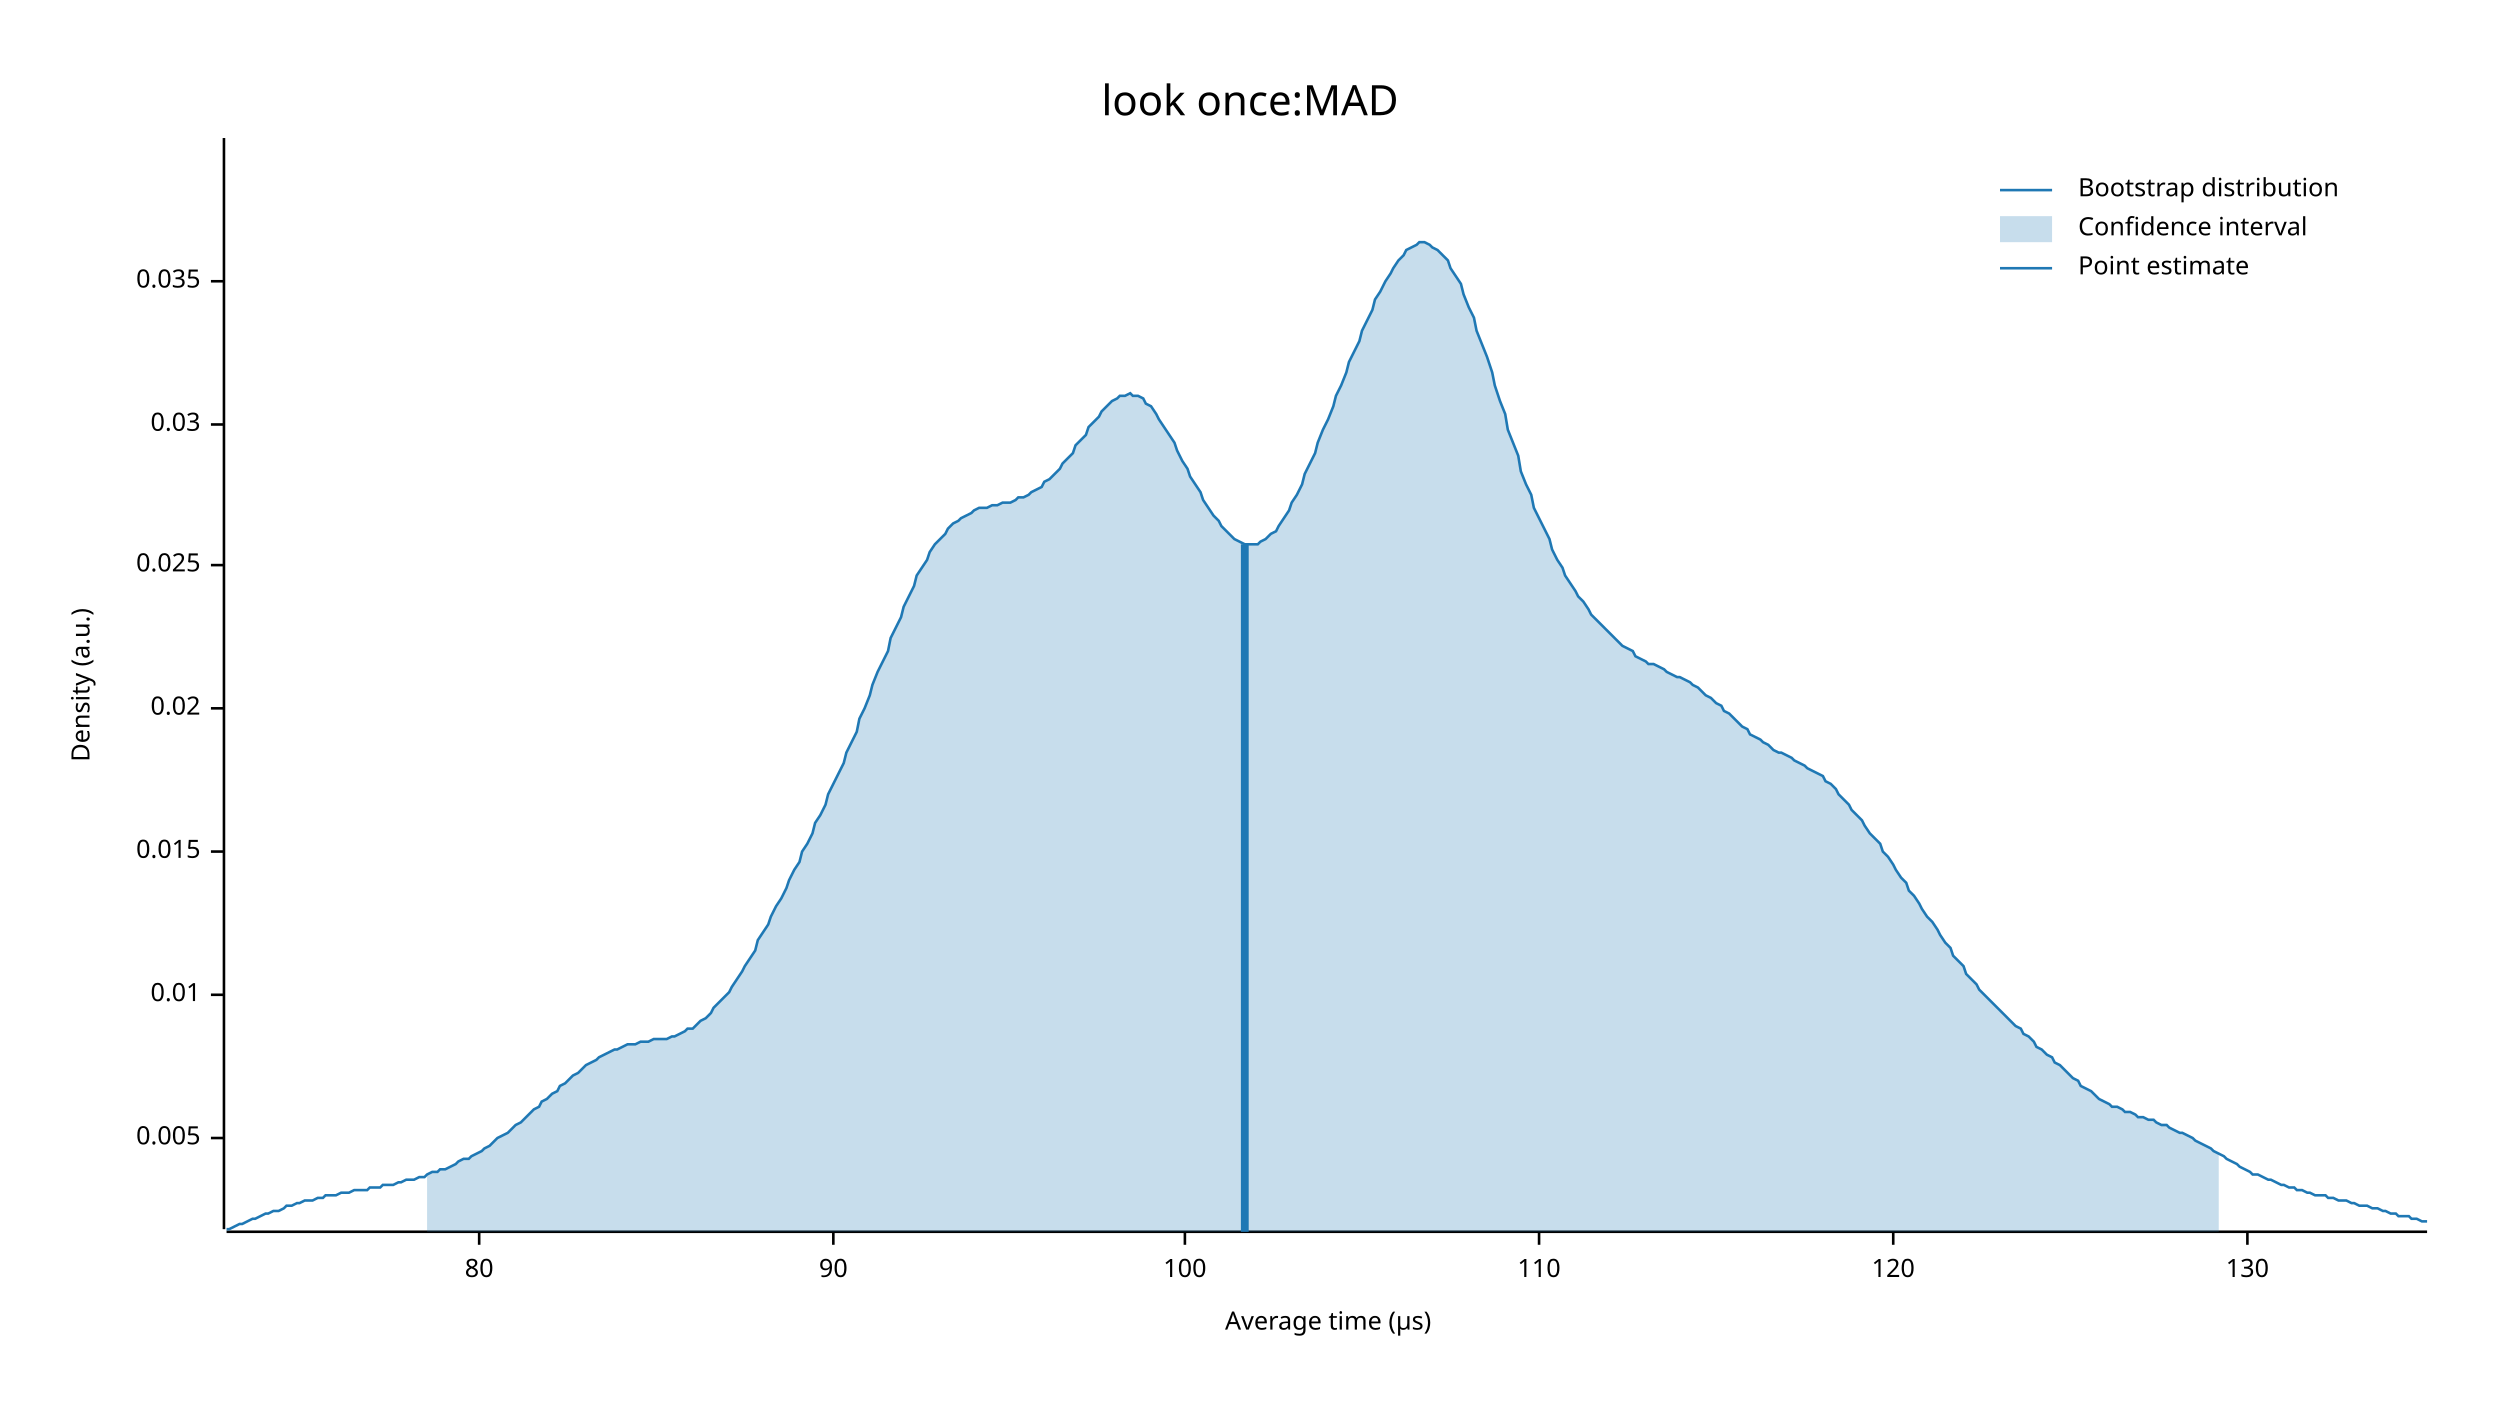
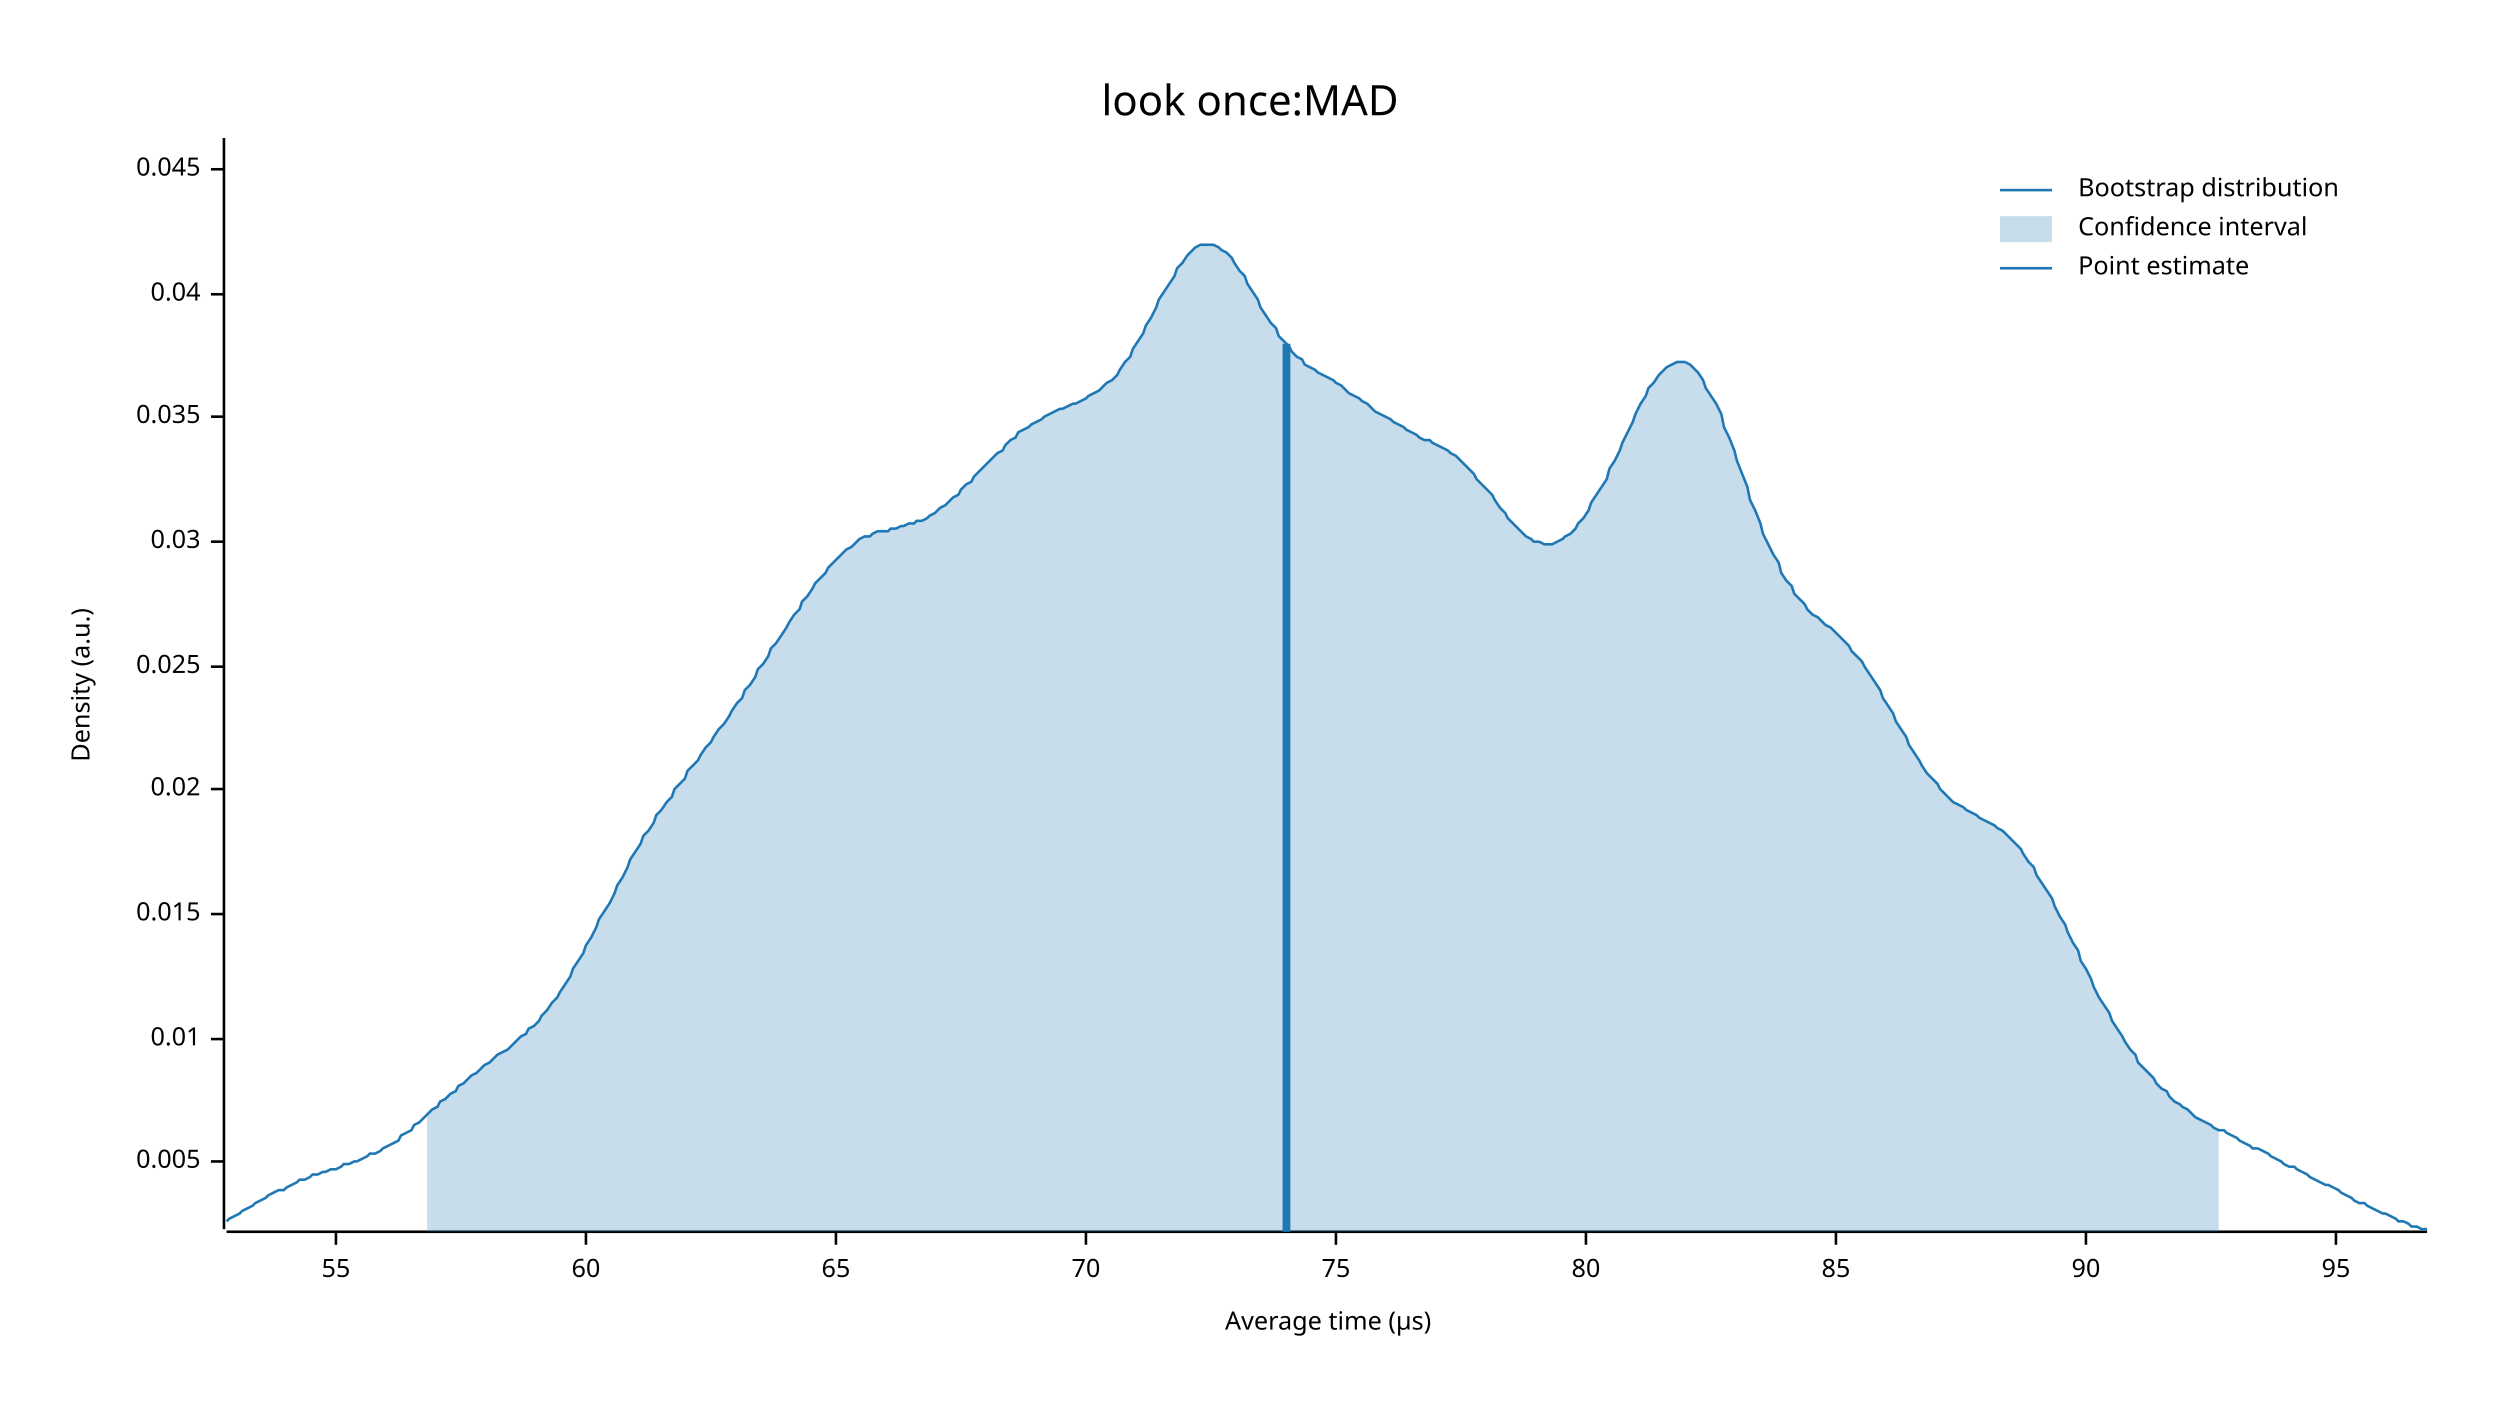
<svg xmlns="http://www.w3.org/2000/svg" width="960" height="540" viewBox="0 0 960 540">
  <text x="480" y="32" dy="0.76em" text-anchor="middle" font-family="sans-serif" font-size="16.129" opacity="1" fill="#000000">
look once:MAD
</text>
  <text x="27" y="263" dy="0.76em" text-anchor="middle" font-family="sans-serif" font-size="9.677" opacity="1" fill="#000000" transform="rotate(270, 27, 263)">
Density (a.u.)
</text>
  <text x="510" y="513" dy="-0.5ex" text-anchor="middle" font-family="sans-serif" font-size="9.677" opacity="1" fill="#000000">
Average time (µs)
</text>
  <polyline fill="none" opacity="1" stroke="#000000" stroke-width="1" points="86,53 86,472 " />
-   <text x="77" y="437" dy="0.5ex" text-anchor="end" font-family="sans-serif" font-size="9.677" opacity="1" fill="#000000">
+   <text x="77" y="446" dy="0.5ex" text-anchor="end" font-family="sans-serif" font-size="9.677" opacity="1" fill="#000000">
0.005
</text>
-   <polyline fill="none" opacity="1" stroke="#000000" stroke-width="1" points="81,437 86,437 " />
-   <text x="77" y="382" dy="0.5ex" text-anchor="end" font-family="sans-serif" font-size="9.677" opacity="1" fill="#000000">
+   <polyline fill="none" opacity="1" stroke="#000000" stroke-width="1" points="81,446 86,446 " />
+   <text x="77" y="399" dy="0.5ex" text-anchor="end" font-family="sans-serif" font-size="9.677" opacity="1" fill="#000000">
0.01
</text>
-   <polyline fill="none" opacity="1" stroke="#000000" stroke-width="1" points="81,382 86,382 " />
-   <text x="77" y="327" dy="0.5ex" text-anchor="end" font-family="sans-serif" font-size="9.677" opacity="1" fill="#000000">
+   <polyline fill="none" opacity="1" stroke="#000000" stroke-width="1" points="81,399 86,399 " />
+   <text x="77" y="351" dy="0.5ex" text-anchor="end" font-family="sans-serif" font-size="9.677" opacity="1" fill="#000000">
0.015
</text>
-   <polyline fill="none" opacity="1" stroke="#000000" stroke-width="1" points="81,327 86,327 " />
-   <text x="77" y="272" dy="0.5ex" text-anchor="end" font-family="sans-serif" font-size="9.677" opacity="1" fill="#000000">
+   <polyline fill="none" opacity="1" stroke="#000000" stroke-width="1" points="81,351 86,351 " />
+   <text x="77" y="303" dy="0.5ex" text-anchor="end" font-family="sans-serif" font-size="9.677" opacity="1" fill="#000000">
0.02
</text>
-   <polyline fill="none" opacity="1" stroke="#000000" stroke-width="1" points="81,272 86,272 " />
-   <text x="77" y="217" dy="0.5ex" text-anchor="end" font-family="sans-serif" font-size="9.677" opacity="1" fill="#000000">
+   <polyline fill="none" opacity="1" stroke="#000000" stroke-width="1" points="81,303 86,303 " />
+   <text x="77" y="256" dy="0.5ex" text-anchor="end" font-family="sans-serif" font-size="9.677" opacity="1" fill="#000000">
0.025
</text>
-   <polyline fill="none" opacity="1" stroke="#000000" stroke-width="1" points="81,217 86,217 " />
-   <text x="77" y="163" dy="0.5ex" text-anchor="end" font-family="sans-serif" font-size="9.677" opacity="1" fill="#000000">
+   <polyline fill="none" opacity="1" stroke="#000000" stroke-width="1" points="81,256 86,256 " />
+   <text x="77" y="208" dy="0.5ex" text-anchor="end" font-family="sans-serif" font-size="9.677" opacity="1" fill="#000000">
0.03
</text>
-   <polyline fill="none" opacity="1" stroke="#000000" stroke-width="1" points="81,163 86,163 " />
-   <text x="77" y="108" dy="0.5ex" text-anchor="end" font-family="sans-serif" font-size="9.677" opacity="1" fill="#000000">
+   <polyline fill="none" opacity="1" stroke="#000000" stroke-width="1" points="81,208 86,208 " />
+   <text x="77" y="160" dy="0.5ex" text-anchor="end" font-family="sans-serif" font-size="9.677" opacity="1" fill="#000000">
0.035
</text>
-   <polyline fill="none" opacity="1" stroke="#000000" stroke-width="1" points="81,108 86,108 " />
+   <polyline fill="none" opacity="1" stroke="#000000" stroke-width="1" points="81,160 86,160 " />
+   <text x="77" y="113" dy="0.5ex" text-anchor="end" font-family="sans-serif" font-size="9.677" opacity="1" fill="#000000">
+ 0.04
+ </text>
+   <polyline fill="none" opacity="1" stroke="#000000" stroke-width="1" points="81,113 86,113 " />
+   <text x="77" y="65" dy="0.5ex" text-anchor="end" font-family="sans-serif" font-size="9.677" opacity="1" fill="#000000">
+ 0.045
+ </text>
+   <polyline fill="none" opacity="1" stroke="#000000" stroke-width="1" points="81,65 86,65 " />
  <polyline fill="none" opacity="1" stroke="#000000" stroke-width="1" points="87,473 932,473 " />
-   <text x="184" y="483" dy="0.76em" text-anchor="middle" font-family="sans-serif" font-size="9.677" opacity="1" fill="#000000">
+   <text x="129" y="483" dy="0.76em" text-anchor="middle" font-family="sans-serif" font-size="9.677" opacity="1" fill="#000000">
+ 55
+ </text>
+   <polyline fill="none" opacity="1" stroke="#000000" stroke-width="1" points="129,473 129,478 " />
+   <text x="225" y="483" dy="0.76em" text-anchor="middle" font-family="sans-serif" font-size="9.677" opacity="1" fill="#000000">
+ 60
+ </text>
+   <polyline fill="none" opacity="1" stroke="#000000" stroke-width="1" points="225,473 225,478 " />
+   <text x="321" y="483" dy="0.76em" text-anchor="middle" font-family="sans-serif" font-size="9.677" opacity="1" fill="#000000">
+ 65
+ </text>
+   <polyline fill="none" opacity="1" stroke="#000000" stroke-width="1" points="321,473 321,478 " />
+   <text x="417" y="483" dy="0.76em" text-anchor="middle" font-family="sans-serif" font-size="9.677" opacity="1" fill="#000000">
+ 70
+ </text>
+   <polyline fill="none" opacity="1" stroke="#000000" stroke-width="1" points="417,473 417,478 " />
+   <text x="513" y="483" dy="0.76em" text-anchor="middle" font-family="sans-serif" font-size="9.677" opacity="1" fill="#000000">
+ 75
+ </text>
+   <polyline fill="none" opacity="1" stroke="#000000" stroke-width="1" points="513,473 513,478 " />
+   <text x="609" y="483" dy="0.76em" text-anchor="middle" font-family="sans-serif" font-size="9.677" opacity="1" fill="#000000">
80
</text>
-   <polyline fill="none" opacity="1" stroke="#000000" stroke-width="1" points="184,473 184,478 " />
-   <text x="320" y="483" dy="0.76em" text-anchor="middle" font-family="sans-serif" font-size="9.677" opacity="1" fill="#000000">
+   <polyline fill="none" opacity="1" stroke="#000000" stroke-width="1" points="609,473 609,478 " />
+   <text x="705" y="483" dy="0.76em" text-anchor="middle" font-family="sans-serif" font-size="9.677" opacity="1" fill="#000000">
+ 85
+ </text>
+   <polyline fill="none" opacity="1" stroke="#000000" stroke-width="1" points="705,473 705,478 " />
+   <text x="801" y="483" dy="0.76em" text-anchor="middle" font-family="sans-serif" font-size="9.677" opacity="1" fill="#000000">
90
</text>
-   <polyline fill="none" opacity="1" stroke="#000000" stroke-width="1" points="320,473 320,478 " />
-   <text x="455" y="483" dy="0.76em" text-anchor="middle" font-family="sans-serif" font-size="9.677" opacity="1" fill="#000000">
- 100
+   <polyline fill="none" opacity="1" stroke="#000000" stroke-width="1" points="801,473 801,478 " />
+   <text x="897" y="483" dy="0.76em" text-anchor="middle" font-family="sans-serif" font-size="9.677" opacity="1" fill="#000000">
+ 95
</text>
-   <polyline fill="none" opacity="1" stroke="#000000" stroke-width="1" points="455,473 455,478 " />
-   <text x="591" y="483" dy="0.76em" text-anchor="middle" font-family="sans-serif" font-size="9.677" opacity="1" fill="#000000">
- 110
- </text>
-   <polyline fill="none" opacity="1" stroke="#000000" stroke-width="1" points="591,473 591,478 " />
-   <text x="727" y="483" dy="0.76em" text-anchor="middle" font-family="sans-serif" font-size="9.677" opacity="1" fill="#000000">
- 120
- </text>
-   <polyline fill="none" opacity="1" stroke="#000000" stroke-width="1" points="727,473 727,478 " />
-   <text x="863" y="483" dy="0.76em" text-anchor="middle" font-family="sans-serif" font-size="9.677" opacity="1" fill="#000000">
- 130
- </text>
-   <polyline fill="none" opacity="1" stroke="#000000" stroke-width="1" points="863,473 863,478 " />
-   <polyline fill="none" opacity="1" stroke="#1F78B4" stroke-width="1" points="87,472 88,472 90,471 92,470 93,470 95,469 97,468 98,468 100,467 102,466 103,466 105,465 107,465 109,464 110,463 112,463 114,462 115,462 117,461 119,461 120,461 122,460 124,460 125,459 127,459 129,459 131,458 132,458 134,458 136,457 137,457 139,457 141,457 142,456 144,456 146,456 147,455 149,455 151,455 153,454 154,454 156,453 158,453 159,453 161,452 163,452 164,451 166,450 168,450 169,449 171,449 173,448 175,447 176,446 178,445 180,445 181,444 183,443 185,442 186,441 188,440 190,438 191,437 193,436 195,435 197,433 198,432 200,431 202,429 203,428 205,426 207,425 208,423 210,422 212,420 214,419 215,417 217,416 219,414 220,413 222,412 224,410 225,409 227,408 229,407 230,406 232,405 234,404 236,403 237,403 239,402 241,401 242,401 244,401 246,400 247,400 249,400 251,399 252,399 254,399 256,399 258,398 259,398 261,397 263,396 264,395 266,395 268,393 269,392 271,391 273,389 274,387 276,385 278,383 280,381 281,379 283,376 285,373 286,371 288,368 290,365 291,361 293,358 295,355 296,352 298,348 300,345 302,341 303,338 305,334 307,331 308,327 310,324 312,320 313,316 315,313 317,309 318,305 320,301 322,297 324,293 325,289 327,285 329,281 330,276 332,272 334,267 335,263 337,258 339,254 341,250 342,245 344,241 346,237 347,233 349,229 351,225 352,221 354,218 356,215 357,212 359,209 361,207 363,205 364,203 366,201 368,200 369,199 371,198 373,197 374,196 376,195 378,195 379,195 381,194 383,194 385,193 386,193 388,193 390,192 391,191 393,191 395,190 396,189 398,188 400,187 401,185 403,184 405,182 407,180 408,178 410,176 412,174 413,171 415,169 417,167 418,164 420,162 422,160 423,158 425,156 427,154 429,153 430,152 432,152 434,151 435,152 437,152 439,153 440,155 442,156 444,159 445,161 447,164 449,167 451,170 452,173 454,177 456,180 457,183 459,186 461,189 462,192 464,195 466,198 468,200 469,202 471,204 473,206 474,207 476,208 478,209 479,209 481,209 483,209 484,208 486,207 488,205 490,204 491,202 493,199 495,196 496,193 498,190 500,186 501,182 503,178 505,174 506,170 508,165 510,161 512,156 513,152 515,148 517,143 518,139 520,135 522,131 523,127 525,123 527,119 528,115 530,112 532,108 534,105 535,103 537,100 539,98 540,96 542,95 544,94 545,93 547,93 549,94 550,95 552,96 554,98 556,100 557,103 559,106 561,109 562,113 564,118 566,122 567,127 569,132 571,137 573,143 574,148 576,154 578,159 579,165 581,170 583,175 584,181 586,186 588,190 589,195 591,199 593,203 595,207 596,211 598,215 600,218 601,221 603,224 605,227 606,229 608,231 610,234 611,236 613,238 615,240 617,242 618,243 620,245 622,247 623,248 625,249 627,250 628,252 630,253 632,254 633,255 635,255 637,256 639,257 640,258 642,259 644,260 645,260 647,261 649,262 650,263 652,264 654,266 655,267 657,268 659,270 661,271 662,273 664,274 666,276 667,277 669,279 671,280 672,282 674,283 676,284 677,285 679,286 681,288 683,289 684,289 686,290 688,291 689,292 691,293 693,294 694,295 696,296 698,297 700,298 701,300 703,301 705,303 706,305 708,307 710,309 711,311 713,313 715,315 716,317 718,320 720,322 722,324 723,327 725,329 727,332 728,334 730,337 732,339 733,342 735,344 737,347 738,349 740,352 742,354 744,357 745,359 747,362 749,364 750,367 752,369 754,371 755,374 757,376 759,378 760,380 762,382 764,384 766,386 767,387 769,389 771,391 772,392 774,394 776,395 777,397 779,398 781,400 782,402 784,403 786,405 788,406 789,408 791,409 793,411 794,412 796,414 798,415 799,417 801,418 803,419 804,420 806,422 808,423 810,424 811,425 813,425 815,426 816,427 818,427 820,428 821,429 823,429 825,430 827,430 828,431 830,432 832,432 833,433 835,434 837,435 838,435 840,436 842,437 843,438 845,439 847,440 849,441 850,442 852,443 854,444 855,445 857,446 859,447 860,448 862,449 864,450 865,451 867,451 869,452 871,453 872,453 874,454 876,455 877,455 879,456 881,456 882,457 884,457 886,458 887,458 889,459 891,459 893,459 894,460 896,460 898,461 899,461 901,461 903,462 904,462 906,463 908,463 909,463 911,464 913,464 915,465 916,465 918,466 920,466 921,467 923,467 925,467 926,468 928,468 930,469 932,469 " />
-   <polygon opacity="0.25" fill="#1F78B4" points="164,451 166,450 168,450 169,449 171,449 173,448 175,447 176,446 178,445 180,445 181,444 183,443 185,442 186,441 188,440 190,438 191,437 193,436 195,435 197,433 198,432 200,431 202,429 203,428 205,426 207,425 208,423 210,422 212,420 214,419 215,417 217,416 219,414 220,413 222,412 224,410 225,409 227,408 229,407 230,406 232,405 234,404 236,403 237,403 239,402 241,401 242,401 244,401 246,400 247,400 249,400 251,399 252,399 254,399 256,399 258,398 259,398 261,397 263,396 264,395 266,395 268,393 269,392 271,391 273,389 274,387 276,385 278,383 280,381 281,379 283,376 285,373 286,371 288,368 290,365 291,361 293,358 295,355 296,352 298,348 300,345 302,341 303,338 305,334 307,331 308,327 310,324 312,320 313,316 315,313 317,309 318,305 320,301 322,297 324,293 325,289 327,285 329,281 330,276 332,272 334,267 335,263 337,258 339,254 341,250 342,245 344,241 346,237 347,233 349,229 351,225 352,221 354,218 356,215 357,212 359,209 361,207 363,205 364,203 366,201 368,200 369,199 371,198 373,197 374,196 376,195 378,195 379,195 381,194 383,194 385,193 386,193 388,193 390,192 391,191 393,191 395,190 396,189 398,188 400,187 401,185 403,184 405,182 407,180 408,178 410,176 412,174 413,171 415,169 417,167 418,164 420,162 422,160 423,158 425,156 427,154 429,153 430,152 432,152 434,151 435,152 437,152 439,153 440,155 442,156 444,159 445,161 447,164 449,167 451,170 452,173 454,177 456,180 457,183 459,186 461,189 462,192 464,195 466,198 468,200 469,202 471,204 473,206 474,207 476,208 478,209 479,209 481,209 483,209 484,208 486,207 488,205 490,204 491,202 493,199 495,196 496,193 498,190 500,186 501,182 503,178 505,174 506,170 508,165 510,161 512,156 513,152 515,148 517,143 518,139 520,135 522,131 523,127 525,123 527,119 528,115 530,112 532,108 534,105 535,103 537,100 539,98 540,96 542,95 544,94 545,93 547,93 549,94 550,95 552,96 554,98 556,100 557,103 559,106 561,109 562,113 564,118 566,122 567,127 569,132 571,137 573,143 574,148 576,154 578,159 579,165 581,170 583,175 584,181 586,186 588,190 589,195 591,199 593,203 595,207 596,211 598,215 600,218 601,221 603,224 605,227 606,229 608,231 610,234 611,236 613,238 615,240 617,242 618,243 620,245 622,247 623,248 625,249 627,250 628,252 630,253 632,254 633,255 635,255 637,256 639,257 640,258 642,259 644,260 645,260 647,261 649,262 650,263 652,264 654,266 655,267 657,268 659,270 661,271 662,273 664,274 666,276 667,277 669,279 671,280 672,282 674,283 676,284 677,285 679,286 681,288 683,289 684,289 686,290 688,291 689,292 691,293 693,294 694,295 696,296 698,297 700,298 701,300 703,301 705,303 706,305 708,307 710,309 711,311 713,313 715,315 716,317 718,320 720,322 722,324 723,327 725,329 727,332 728,334 730,337 732,339 733,342 735,344 737,347 738,349 740,352 742,354 744,357 745,359 747,362 749,364 750,367 752,369 754,371 755,374 757,376 759,378 760,380 762,382 764,384 766,386 767,387 769,389 771,391 772,392 774,394 776,395 777,397 779,398 781,400 782,402 784,403 786,405 788,406 789,408 791,409 793,411 794,412 796,414 798,415 799,417 801,418 803,419 804,420 806,422 808,423 810,424 811,425 813,425 815,426 816,427 818,427 820,428 821,429 823,429 825,430 827,430 828,431 830,432 832,432 833,433 835,434 837,435 838,435 840,436 842,437 843,438 845,439 847,440 849,441 850,442 852,443 852,473 164,473 " />
-   <polyline fill="none" opacity="1" stroke="#1F78B4" stroke-width="3" points="478,473 478,209 " />
+   <polyline fill="none" opacity="1" stroke="#000000" stroke-width="1" points="897,473 897,478 " />
+   <polyline fill="none" opacity="1" stroke="#1F78B4" stroke-width="1" points="87,469 88,468 90,467 92,466 93,465 95,464 97,463 98,462 100,461 102,460 103,459 105,458 107,457 109,457 110,456 112,455 114,454 115,453 117,453 119,452 120,451 122,451 124,450 125,450 127,449 129,449 131,448 132,447 134,447 136,446 137,446 139,445 141,444 142,443 144,443 146,442 147,441 149,440 151,439 153,438 154,436 156,435 158,434 159,432 161,431 163,429 164,428 166,426 168,425 169,423 171,422 173,420 175,419 176,417 178,416 180,414 181,413 183,412 185,410 186,409 188,408 190,406 191,405 193,404 195,403 197,401 198,400 200,398 202,397 203,395 205,394 207,392 208,390 210,388 212,385 214,383 215,381 217,378 219,375 220,372 222,369 224,366 225,363 227,360 229,356 230,353 232,350 234,347 236,343 237,340 239,337 241,333 242,330 244,327 246,324 247,321 249,319 251,316 252,313 254,311 256,308 258,306 259,303 261,301 263,299 264,296 266,294 268,292 269,290 271,287 273,285 274,283 276,280 278,278 280,275 281,273 283,270 285,268 286,265 288,263 290,260 291,257 293,255 295,252 296,249 298,247 300,244 302,241 303,239 305,236 307,234 308,231 310,229 312,226 313,224 315,222 317,220 318,218 320,216 322,214 324,212 325,211 327,210 329,208 330,207 332,206 334,206 335,205 337,204 339,204 341,204 342,203 344,203 346,202 347,202 349,201 351,201 352,200 354,200 356,199 357,198 359,197 361,195 363,194 364,193 366,191 368,190 369,188 371,186 373,185 374,183 376,181 378,179 379,178 381,176 383,174 385,173 386,171 388,169 390,168 391,166 393,165 395,164 396,163 398,162 400,161 401,160 403,159 405,158 407,157 408,157 410,156 412,155 413,155 415,154 417,153 418,152 420,151 422,150 423,149 425,147 427,146 429,144 430,142 432,139 434,137 435,134 437,131 439,128 440,125 442,122 444,118 445,115 447,112 449,109 451,106 452,103 454,101 456,98 457,97 459,95 461,94 462,94 464,94 466,94 468,95 469,96 471,97 473,99 474,101 476,104 478,106 479,109 481,112 483,115 484,118 486,121 488,124 490,126 491,129 493,131 495,133 496,135 498,137 500,138 501,140 503,141 505,142 506,143 508,144 510,145 512,146 513,147 515,148 517,150 518,151 520,152 522,153 523,154 525,155 527,157 528,158 530,159 532,160 534,161 535,162 537,163 539,164 540,165 542,166 544,167 545,168 547,169 549,169 550,170 552,171 554,172 556,173 557,174 559,175 561,177 562,178 564,180 566,182 567,184 569,186 571,188 573,190 574,192 576,195 578,197 579,199 581,201 583,203 584,204 586,206 588,207 589,208 591,208 593,209 595,209 596,209 598,208 600,207 601,206 603,205 605,203 606,201 608,199 610,196 611,193 613,190 615,187 617,184 618,180 620,177 622,173 623,170 625,166 627,162 628,159 630,155 632,152 633,149 635,147 637,144 639,142 640,141 642,140 644,139 645,139 647,139 649,140 650,141 652,143 654,146 655,149 657,152 659,155 661,159 662,164 664,168 666,173 667,177 669,182 671,187 672,192 674,196 676,201 677,205 679,209 681,213 683,216 684,220 686,223 688,225 689,228 691,230 693,232 694,234 696,236 698,237 700,239 701,240 703,241 705,243 706,244 708,246 710,248 711,250 713,252 715,254 716,256 718,259 720,262 722,265 723,268 725,271 727,274 728,277 730,280 732,283 733,286 735,289 737,292 738,294 740,297 742,299 744,301 745,303 747,305 749,307 750,308 752,309 754,310 755,311 757,312 759,313 760,314 762,315 764,316 766,317 767,318 769,319 771,321 772,322 774,324 776,326 777,328 779,331 781,333 782,336 784,339 786,342 788,345 789,348 791,352 793,355 794,358 796,362 798,365 799,369 801,372 803,376 804,379 806,383 808,386 810,389 811,392 813,395 815,398 816,400 818,403 820,405 821,408 823,410 825,412 827,414 828,416 830,418 832,419 833,421 835,423 837,424 838,425 840,426 842,428 843,429 845,430 847,431 849,432 850,433 852,434 854,434 855,435 857,436 859,437 860,438 862,439 864,440 865,441 867,441 869,442 871,443 872,444 874,445 876,446 877,447 879,448 881,448 882,449 884,450 886,451 887,452 889,453 891,454 893,455 894,455 896,456 898,457 899,458 901,459 903,460 904,461 906,462 908,462 909,463 911,464 913,465 915,466 916,466 918,467 920,468 921,469 923,469 925,470 926,471 928,471 930,472 932,472 " />
+   <polygon opacity="0.25" fill="#1F78B4" points="164,428 166,426 168,425 169,423 171,422 173,420 175,419 176,417 178,416 180,414 181,413 183,412 185,410 186,409 188,408 190,406 191,405 193,404 195,403 197,401 198,400 200,398 202,397 203,395 205,394 207,392 208,390 210,388 212,385 214,383 215,381 217,378 219,375 220,372 222,369 224,366 225,363 227,360 229,356 230,353 232,350 234,347 236,343 237,340 239,337 241,333 242,330 244,327 246,324 247,321 249,319 251,316 252,313 254,311 256,308 258,306 259,303 261,301 263,299 264,296 266,294 268,292 269,290 271,287 273,285 274,283 276,280 278,278 280,275 281,273 283,270 285,268 286,265 288,263 290,260 291,257 293,255 295,252 296,249 298,247 300,244 302,241 303,239 305,236 307,234 308,231 310,229 312,226 313,224 315,222 317,220 318,218 320,216 322,214 324,212 325,211 327,210 329,208 330,207 332,206 334,206 335,205 337,204 339,204 341,204 342,203 344,203 346,202 347,202 349,201 351,201 352,200 354,200 356,199 357,198 359,197 361,195 363,194 364,193 366,191 368,190 369,188 371,186 373,185 374,183 376,181 378,179 379,178 381,176 383,174 385,173 386,171 388,169 390,168 391,166 393,165 395,164 396,163 398,162 400,161 401,160 403,159 405,158 407,157 408,157 410,156 412,155 413,155 415,154 417,153 418,152 420,151 422,150 423,149 425,147 427,146 429,144 430,142 432,139 434,137 435,134 437,131 439,128 440,125 442,122 444,118 445,115 447,112 449,109 451,106 452,103 454,101 456,98 457,97 459,95 461,94 462,94 464,94 466,94 468,95 469,96 471,97 473,99 474,101 476,104 478,106 479,109 481,112 483,115 484,118 486,121 488,124 490,126 491,129 493,131 495,133 496,135 498,137 500,138 501,140 503,141 505,142 506,143 508,144 510,145 512,146 513,147 515,148 517,150 518,151 520,152 522,153 523,154 525,155 527,157 528,158 530,159 532,160 534,161 535,162 537,163 539,164 540,165 542,166 544,167 545,168 547,169 549,169 550,170 552,171 554,172 556,173 557,174 559,175 561,177 562,178 564,180 566,182 567,184 569,186 571,188 573,190 574,192 576,195 578,197 579,199 581,201 583,203 584,204 586,206 588,207 589,208 591,208 593,209 595,209 596,209 598,208 600,207 601,206 603,205 605,203 606,201 608,199 610,196 611,193 613,190 615,187 617,184 618,180 620,177 622,173 623,170 625,166 627,162 628,159 630,155 632,152 633,149 635,147 637,144 639,142 640,141 642,140 644,139 645,139 647,139 649,140 650,141 652,143 654,146 655,149 657,152 659,155 661,159 662,164 664,168 666,173 667,177 669,182 671,187 672,192 674,196 676,201 677,205 679,209 681,213 683,216 684,220 686,223 688,225 689,228 691,230 693,232 694,234 696,236 698,237 700,239 701,240 703,241 705,243 706,244 708,246 710,248 711,250 713,252 715,254 716,256 718,259 720,262 722,265 723,268 725,271 727,274 728,277 730,280 732,283 733,286 735,289 737,292 738,294 740,297 742,299 744,301 745,303 747,305 749,307 750,308 752,309 754,310 755,311 757,312 759,313 760,314 762,315 764,316 766,317 767,318 769,319 771,321 772,322 774,324 776,326 777,328 779,331 781,333 782,336 784,339 786,342 788,345 789,348 791,352 793,355 794,358 796,362 798,365 799,369 801,372 803,376 804,379 806,383 808,386 810,389 811,392 813,395 815,398 816,400 818,403 820,405 821,408 823,410 825,412 827,414 828,416 830,418 832,419 833,421 835,423 837,424 838,425 840,426 842,428 843,429 845,430 847,431 849,432 850,433 852,434 852,473 164,473 " />
+   <polyline fill="none" opacity="1" stroke="#1F78B4" stroke-width="3" points="494,473 494,132 " />
  <text x="798" y="68" dy="0.76em" text-anchor="start" font-family="sans-serif" font-size="9.677" opacity="1" fill="#000000">
Bootstrap distribution
</text>
  <text x="798" y="83" dy="0.76em" text-anchor="start" font-family="sans-serif" font-size="9.677" opacity="1" fill="#000000">
Confidence interval
</text>
  <text x="798" y="98" dy="0.76em" text-anchor="start" font-family="sans-serif" font-size="9.677" opacity="1" fill="#000000">
Point estimate
</text>
  <polyline fill="none" opacity="1" stroke="#1F78B4" stroke-width="1" points="768,73 788,73 " />
  <rect x="768" y="83" width="20" height="10" opacity="0.25" fill="#1F78B4" stroke="none" />
  <polyline fill="none" opacity="1" stroke="#1F78B4" stroke-width="1" points="768,103 788,103 " />
</svg>
